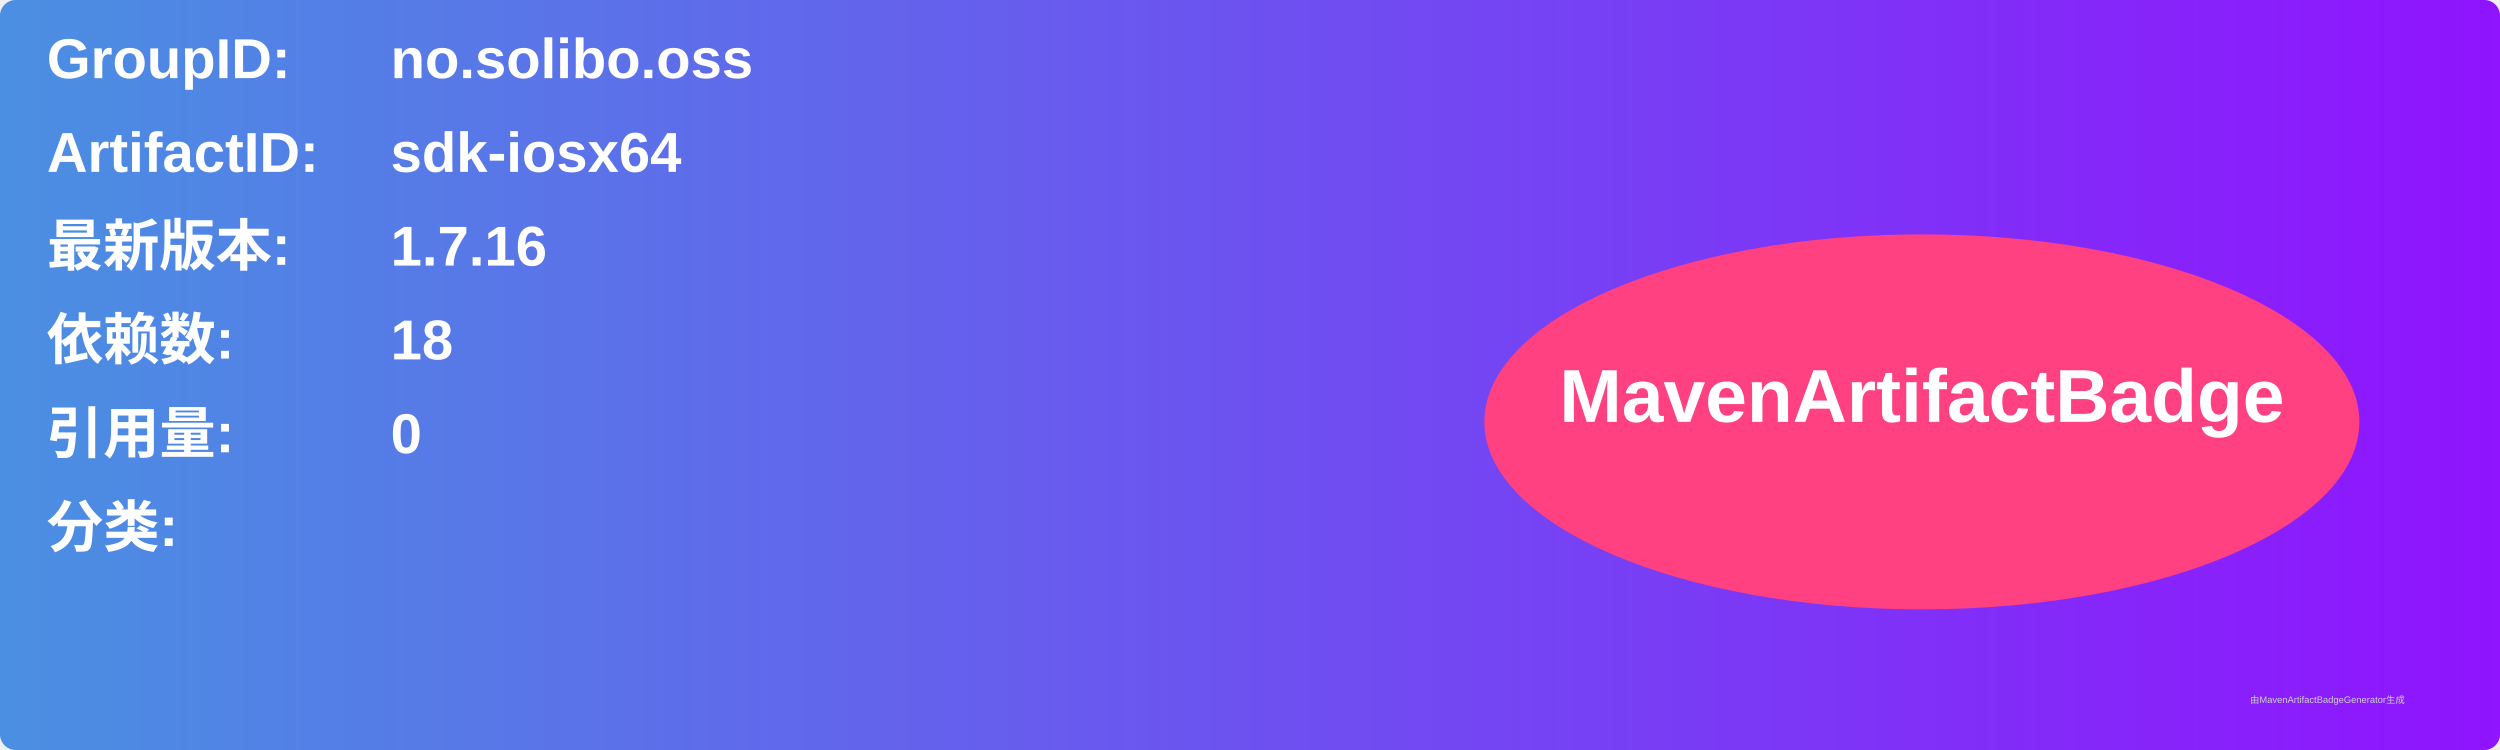
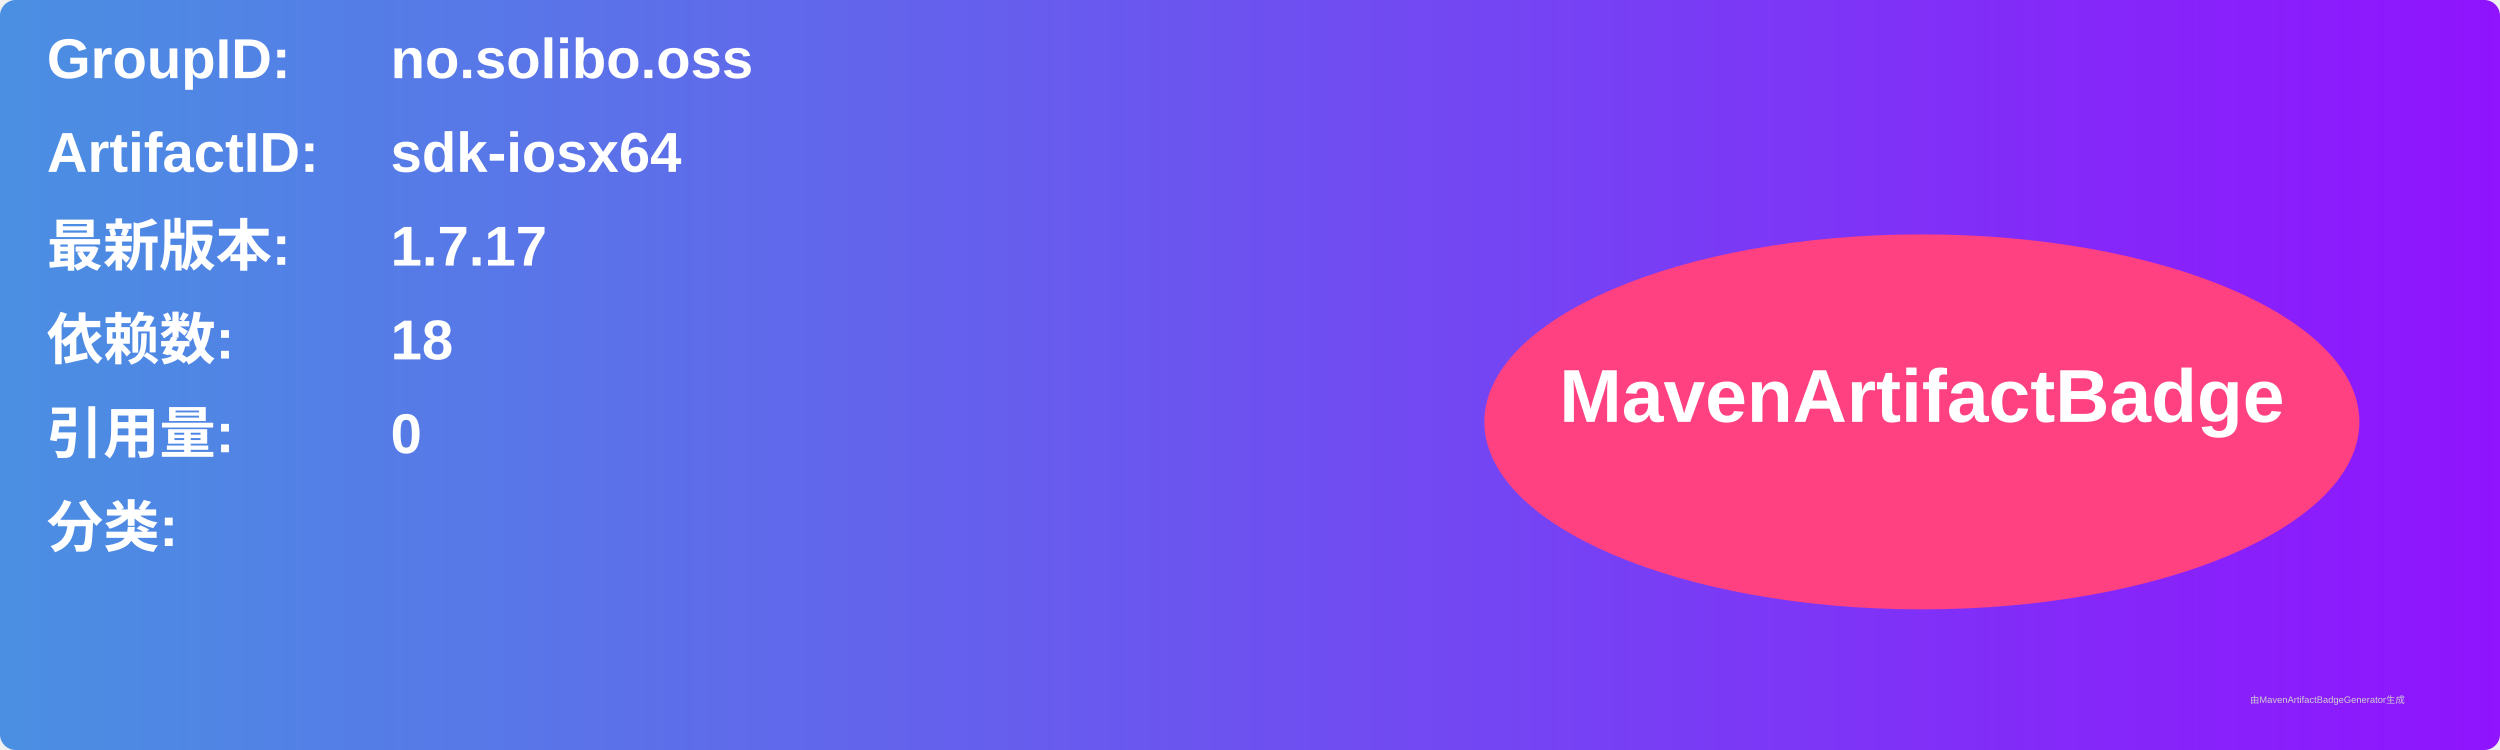
<svg xmlns="http://www.w3.org/2000/svg" width="800" height="240" viewBox="0 0 800 240">
  <linearGradient id="grad" x1="0%" y1="0%" x2="100%" y2="0%">
    <stop offset="0%" stop-color="#4a90e2" />
    <stop offset="100%" stop-color="#9013fe" />
  </linearGradient>
  <rect width="100%" height="100%" rx="5" ry="5" fill="url(#grad)" />
  <g transform="translate(15, 15)">
    <text x="0" y="10" font-family="Arial" font-size="18" fill="white" font-weight="bold" width="260">GroupID:</text>
    <text x="110" y="10" font-family="Arial" font-size="18" fill="white" font-weight="bold" width="460">no.solibo.oss</text>
    <text x="0" y="40" font-family="Arial" font-size="18" fill="white" font-weight="bold" width="260">ArtifactID:</text>
    <text x="110" y="40" font-family="Arial" font-size="18" fill="white" font-weight="bold" width="460">sdk-iosx64</text>
    <text x="0" y="70" font-family="Arial" font-size="18" fill="white" font-weight="bold">最新版本:</text>
    <text x="110" y="70" font-family="Arial" font-size="18" fill="white" font-weight="bold">
-       <tspan font-weight="bold">1.7.16</tspan>
+       <tspan font-weight="bold">1.7.17</tspan>
    </text>
    <text x="0" y="100" font-family="Arial" font-size="18" fill="white" font-weight="bold">依赖数: </text>
    <text x="110" y="100" font-family="Arial" font-size="18" fill="white">
      <tspan font-weight="bold">18</tspan>
    </text>
    <text x="0" y="130" font-family="Arial" font-size="18" fill="white" font-weight="bold">引用量: </text>
    <text x="110" y="130" font-family="Arial" font-size="18" fill="white">
      <tspan font-weight="bold">0</tspan>
    </text>
    <text x="0" y="160" font-family="Arial" font-size="18" fill="white" font-weight="bold">分类:</text>
    <text x="10" y="190" font-family="Arial" font-size="10" fill="white">
      <tspan font-weight="bold" />
    </text>
    <ellipse cx="600" cy="120" rx="140" ry="60" fill="#ff4081" />
    <text x="600" y="120" text-anchor="middle" font-family="Arial" font-size="24" fill="white" font-weight="bold">MavenArtifactBadge</text>
  </g>
  <text x="720" y="225" font-family="Arial" font-size="3" fill="#d0d0d0">由MavenArtifactBadgeGenerator生成</text>
</svg>
